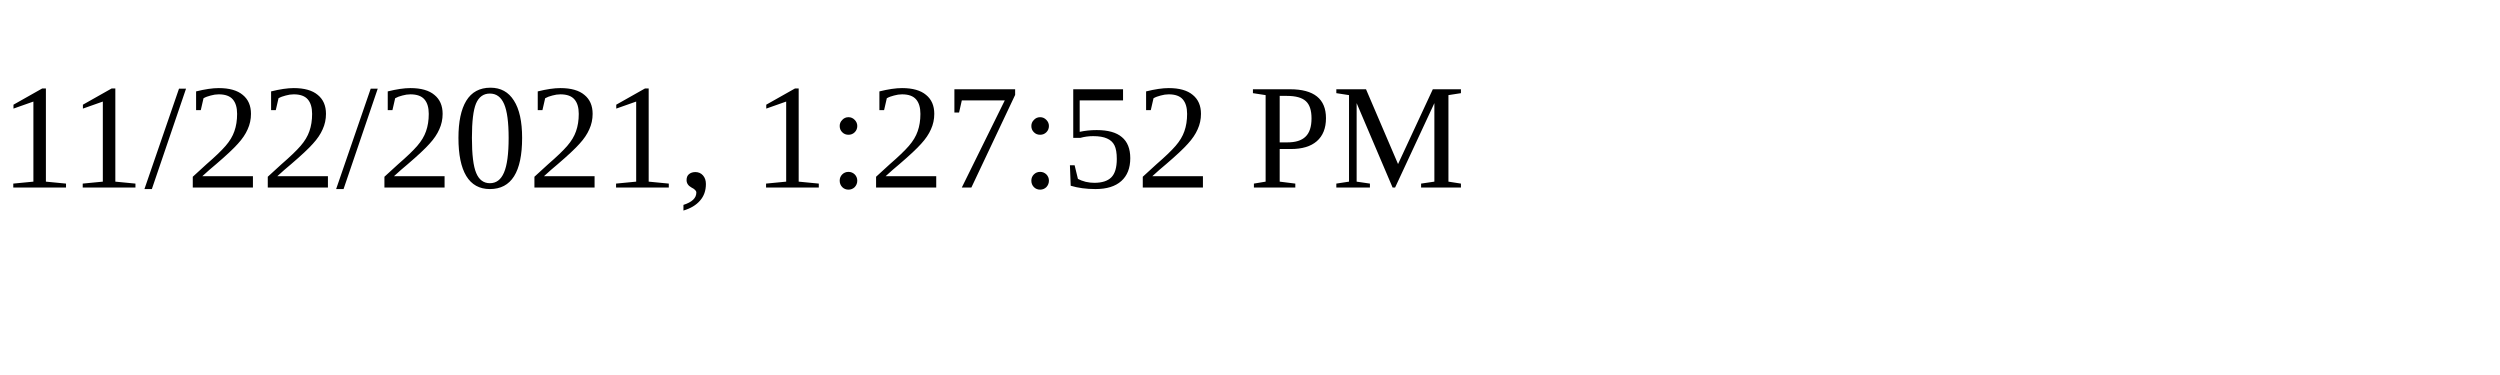
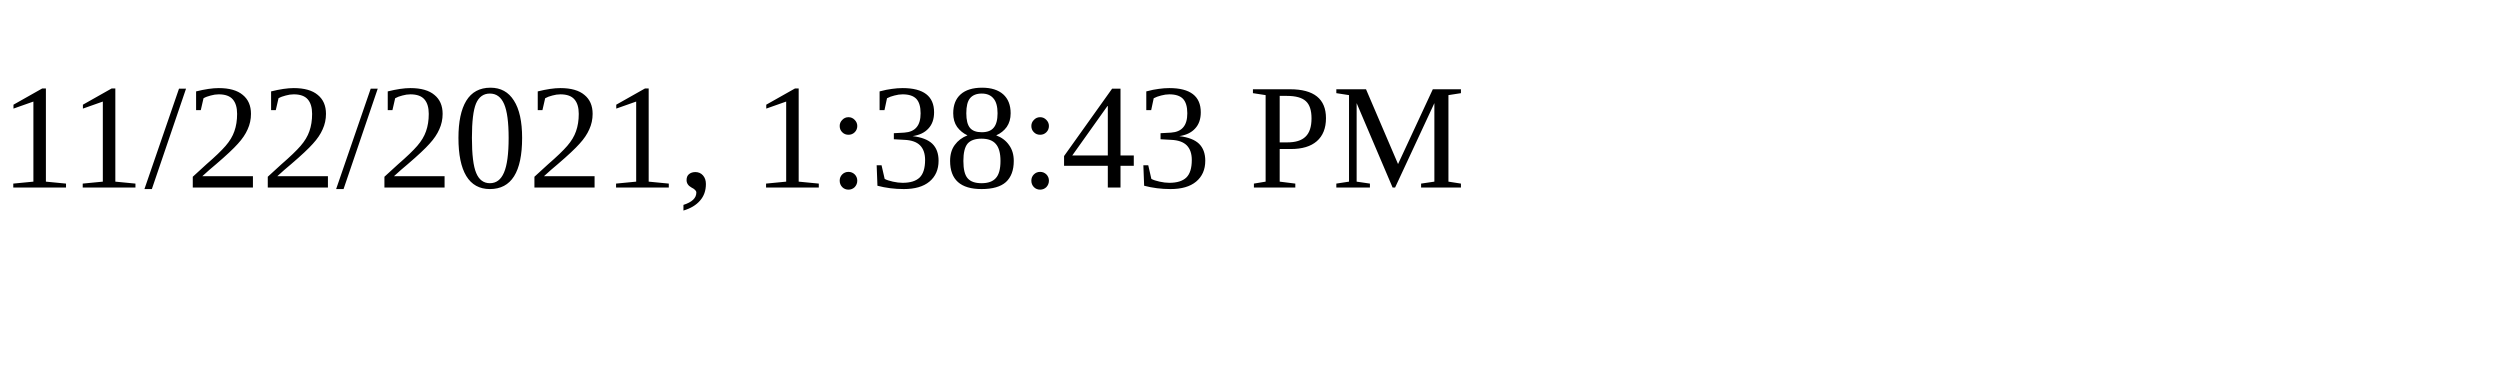
<svg xmlns="http://www.w3.org/2000/svg" height="30" width="200">
-   <text x="0" y="15">11/22/2021, 1:27:52 PM</text>
+   <text x="0" y="15">11/22/2021, 1:38:43 PM</text>
</svg>
